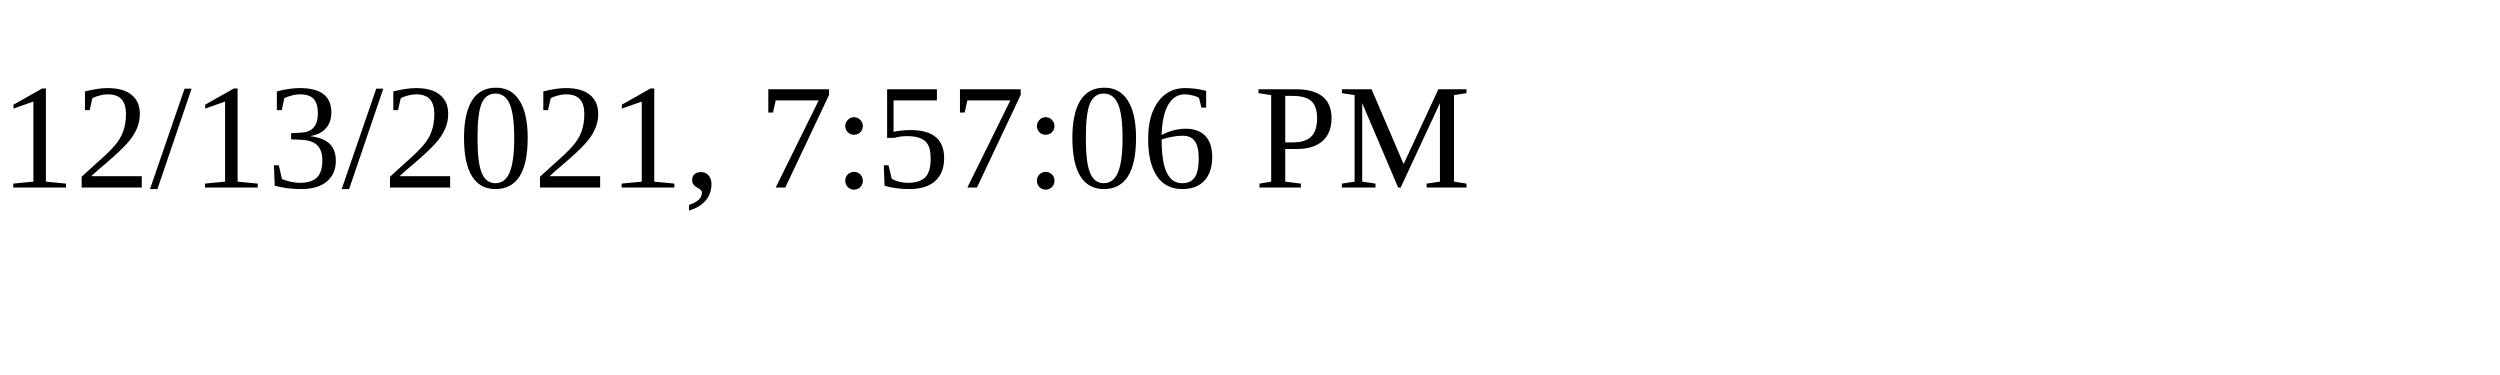
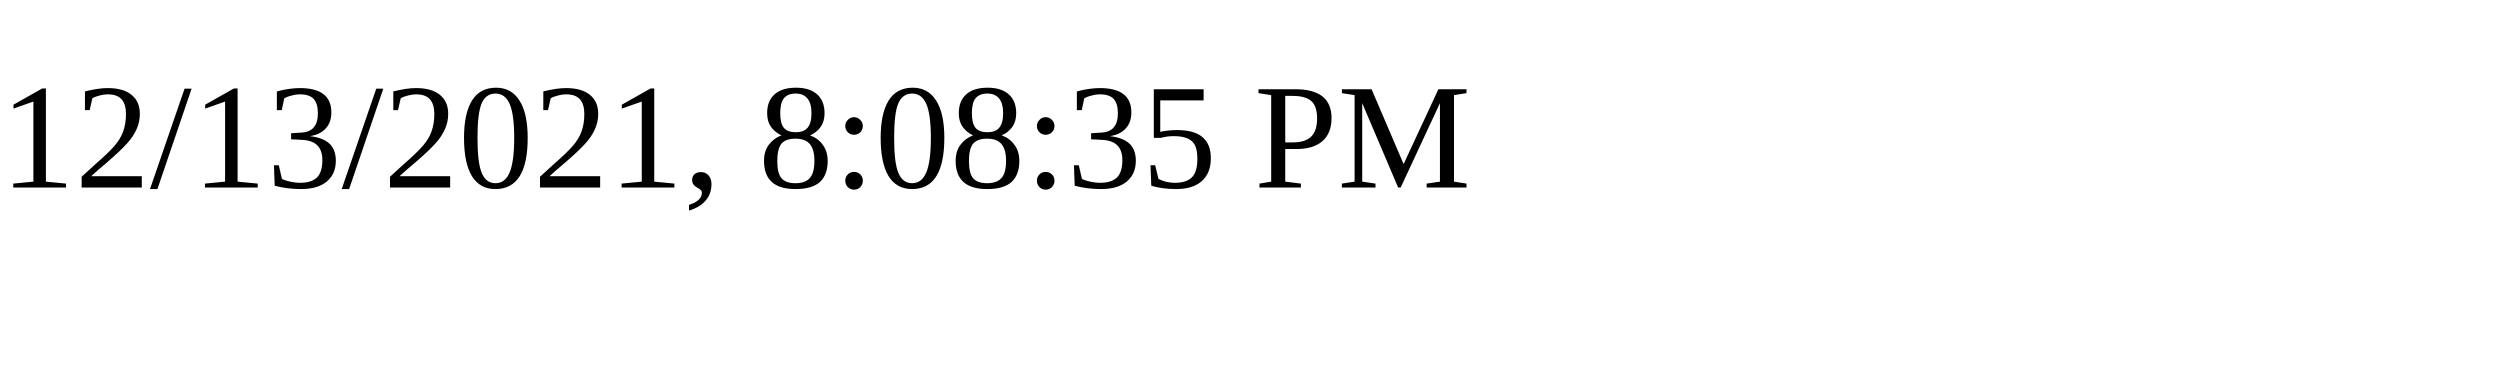
<svg xmlns="http://www.w3.org/2000/svg" height="30" width="200">
-   <text x="0" y="15">12/13/2021, 7:57:06 PM</text>
+   <text x="0" y="15">12/13/2021, 8:08:35 PM</text>
</svg>
